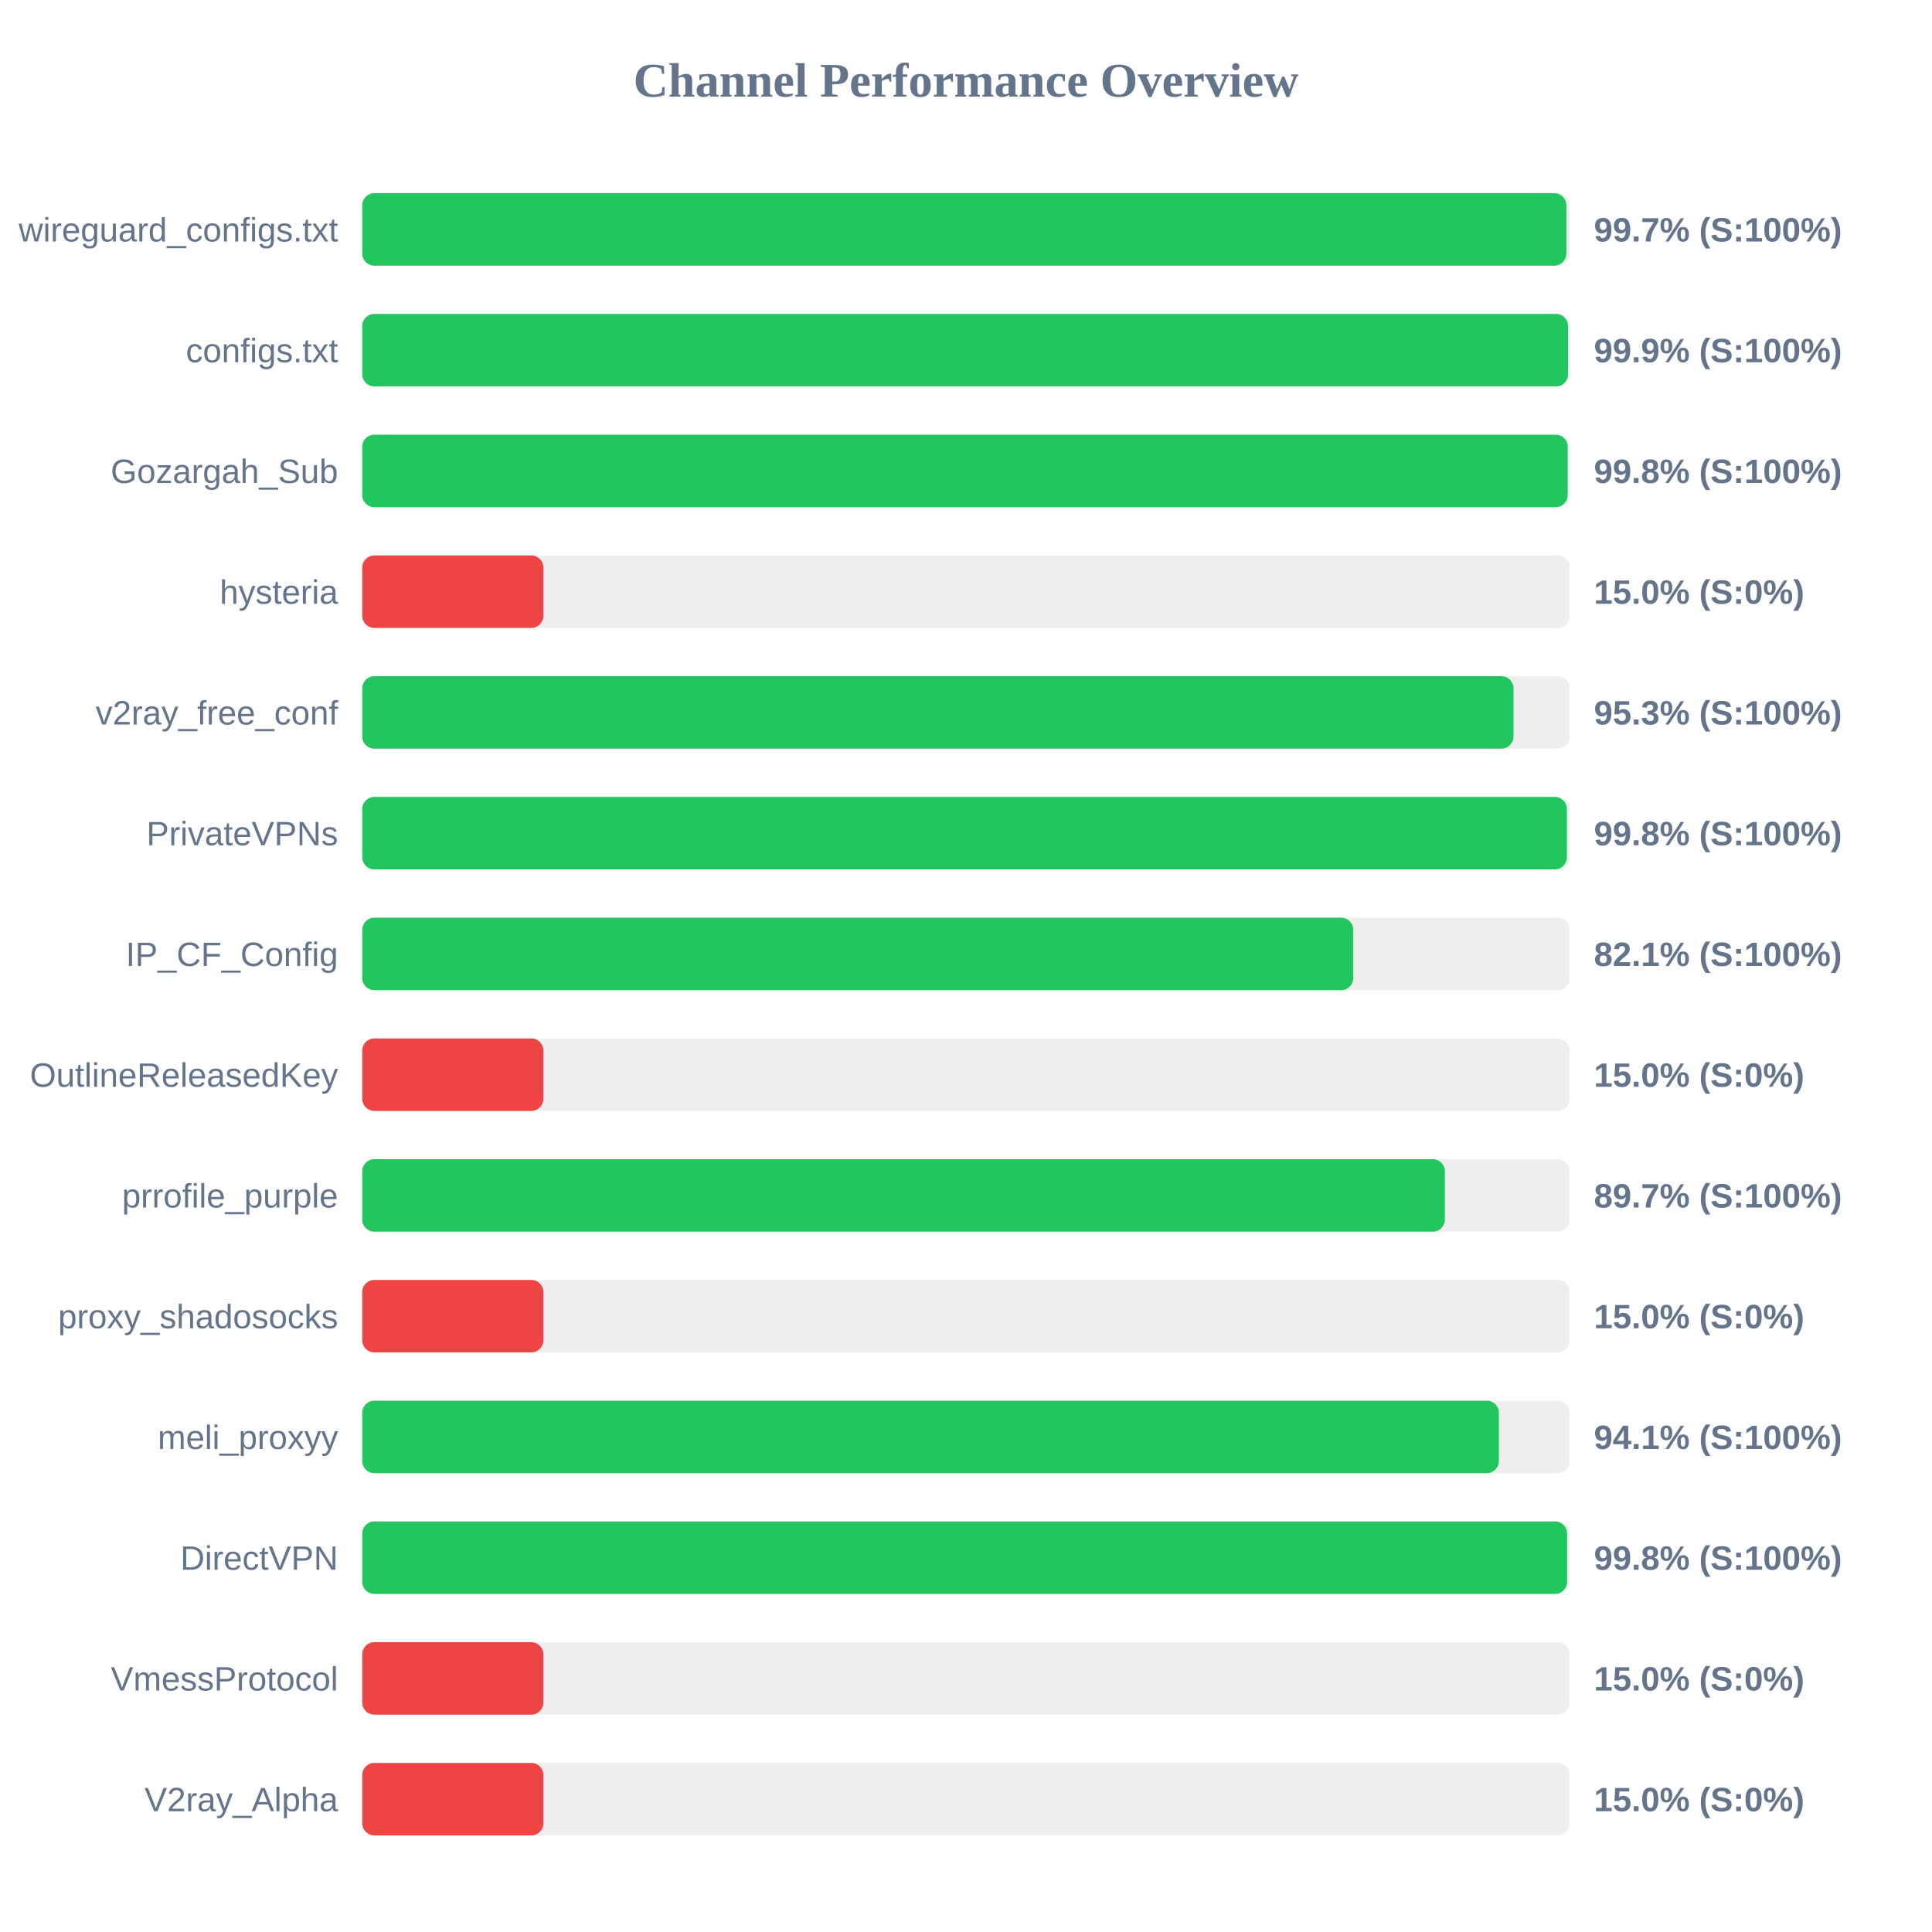
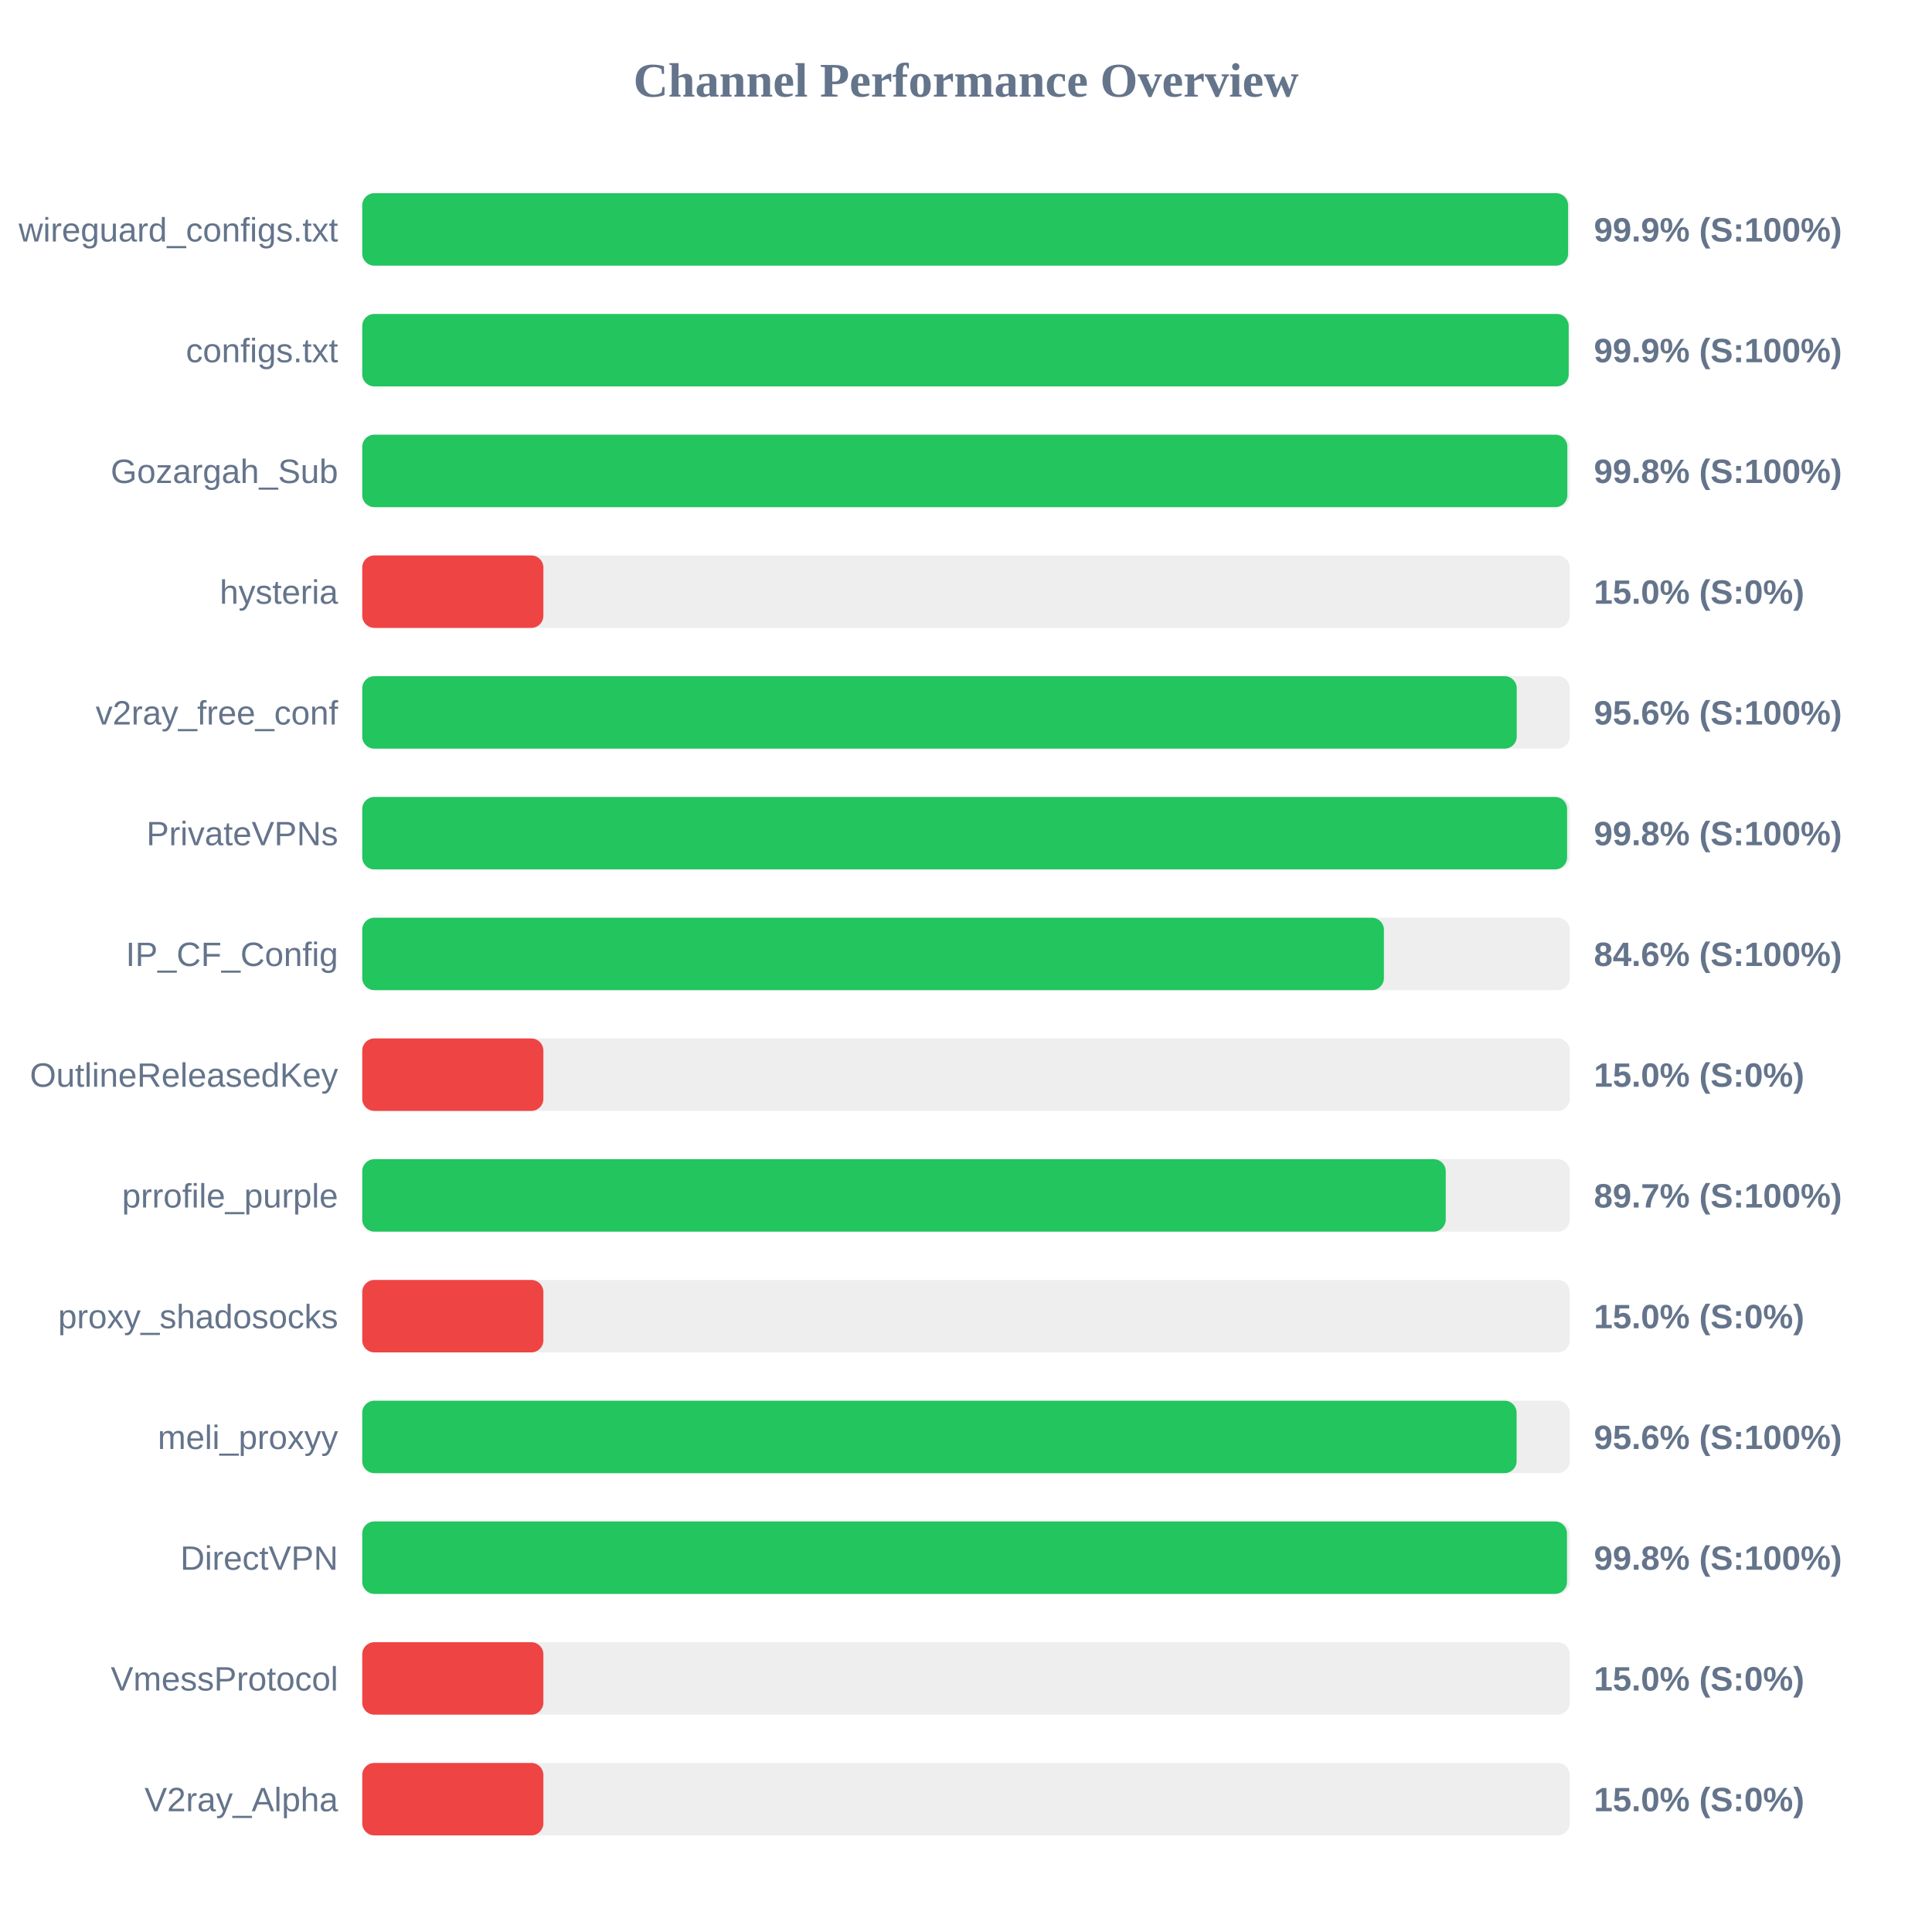
<svg xmlns="http://www.w3.org/2000/svg" width="800" height="800" version="1.1">
  <style>
        .row { font: 14px Arial; fill: #64748b; }
        .score { font: bold 14px Arial; fill: #64748b; }
    </style>
  <text x="400" y="40" text-anchor="middle" font-size="20px" font-weight="bold" fill="#64748b">Channel Performance Overview</text>
  <rect x="150" y="80" width="500" height="30" fill="#eee" rx="5" />
-   <rect x="150" y="80" width="498.6" height="30" fill="#22c55e" rx="5" />
+   <rect x="150" y="80" width="499.3" height="30" fill="#22c55e" rx="5" />
  <text x="140" y="100" text-anchor="end" class="row">wireguard_configs.txt</text>
-   <text x="660" y="100" text-anchor="start" class="score">99.7% (S:100%)</text>
+   <text x="660" y="100" text-anchor="start" class="score">99.9% (S:100%)</text>
  <rect x="150" y="130" width="500" height="30" fill="#eee" rx="5" />
-   <rect x="150" y="130" width="499.3" height="30" fill="#22c55e" rx="5" />
+   <rect x="150" y="130" width="499.55" height="30" fill="#22c55e" rx="5" />
  <text x="140" y="150" text-anchor="end" class="row">configs.txt</text>
  <text x="660" y="150" text-anchor="start" class="score">99.9% (S:100%)</text>
  <rect x="150" y="180" width="500" height="30" fill="#eee" rx="5" />
-   <rect x="150" y="180" width="499.15" height="30" fill="#22c55e" rx="5" />
+   <rect x="150" y="180" width="499.0" height="30" fill="#22c55e" rx="5" />
  <text x="140" y="200" text-anchor="end" class="row">Gozargah_Sub</text>
  <text x="660" y="200" text-anchor="start" class="score">99.8% (S:100%)</text>
  <rect x="150" y="230" width="500" height="30" fill="#eee" rx="5" />
  <rect x="150" y="230" width="75.0" height="30" fill="#ef4444" rx="5" />
  <text x="140" y="250" text-anchor="end" class="row">hysteria</text>
  <text x="660" y="250" text-anchor="start" class="score">15.0% (S:0%)</text>
  <rect x="150" y="280" width="500" height="30" fill="#eee" rx="5" />
-   <rect x="150" y="280" width="476.7" height="30" fill="#22c55e" rx="5" />
+   <rect x="150" y="280" width="478.05" height="30" fill="#22c55e" rx="5" />
  <text x="140" y="300" text-anchor="end" class="row">v2ray_free_conf</text>
-   <text x="660" y="300" text-anchor="start" class="score">95.3% (S:100%)</text>
+   <text x="660" y="300" text-anchor="start" class="score">95.6% (S:100%)</text>
  <rect x="150" y="330" width="500" height="30" fill="#eee" rx="5" />
-   <rect x="150" y="330" width="498.8" height="30" fill="#22c55e" rx="5" />
+   <rect x="150" y="330" width="498.9" height="30" fill="#22c55e" rx="5" />
  <text x="140" y="350" text-anchor="end" class="row">PrivateVPNs</text>
  <text x="660" y="350" text-anchor="start" class="score">99.8% (S:100%)</text>
  <rect x="150" y="380" width="500" height="30" fill="#eee" rx="5" />
-   <rect x="150" y="380" width="410.35" height="30" fill="#22c55e" rx="5" />
+   <rect x="150" y="380" width="423.05" height="30" fill="#22c55e" rx="5" />
  <text x="140" y="400" text-anchor="end" class="row">IP_CF_Config</text>
-   <text x="660" y="400" text-anchor="start" class="score">82.1% (S:100%)</text>
+   <text x="660" y="400" text-anchor="start" class="score">84.6% (S:100%)</text>
  <rect x="150" y="430" width="500" height="30" fill="#eee" rx="5" />
  <rect x="150" y="430" width="75.0" height="30" fill="#ef4444" rx="5" />
  <text x="140" y="450" text-anchor="end" class="row">OutlineReleasedKey</text>
  <text x="660" y="450" text-anchor="start" class="score">15.0% (S:0%)</text>
  <rect x="150" y="480" width="500" height="30" fill="#eee" rx="5" />
-   <rect x="150" y="480" width="448.3" height="30" fill="#22c55e" rx="5" />
+   <rect x="150" y="480" width="448.65" height="30" fill="#22c55e" rx="5" />
  <text x="140" y="500" text-anchor="end" class="row">prrofile_purple</text>
  <text x="660" y="500" text-anchor="start" class="score">89.7% (S:100%)</text>
  <rect x="150" y="530" width="500" height="30" fill="#eee" rx="5" />
  <rect x="150" y="530" width="75.0" height="30" fill="#ef4444" rx="5" />
  <text x="140" y="550" text-anchor="end" class="row">proxy_shadosocks</text>
  <text x="660" y="550" text-anchor="start" class="score">15.0% (S:0%)</text>
  <rect x="150" y="580" width="500" height="30" fill="#eee" rx="5" />
-   <rect x="150" y="580" width="470.65" height="30" fill="#22c55e" rx="5" />
+   <rect x="150" y="580" width="478.0" height="30" fill="#22c55e" rx="5" />
  <text x="140" y="600" text-anchor="end" class="row">meli_proxyy</text>
-   <text x="660" y="600" text-anchor="start" class="score">94.1% (S:100%)</text>
+   <text x="660" y="600" text-anchor="start" class="score">95.6% (S:100%)</text>
  <rect x="150" y="630" width="500" height="30" fill="#eee" rx="5" />
-   <rect x="150" y="630" width="498.9" height="30" fill="#22c55e" rx="5" />
+   <rect x="150" y="630" width="498.85" height="30" fill="#22c55e" rx="5" />
  <text x="140" y="650" text-anchor="end" class="row">DirectVPN</text>
  <text x="660" y="650" text-anchor="start" class="score">99.8% (S:100%)</text>
  <rect x="150" y="680" width="500" height="30" fill="#eee" rx="5" />
  <rect x="150" y="680" width="75.0" height="30" fill="#ef4444" rx="5" />
  <text x="140" y="700" text-anchor="end" class="row">VmessProtocol</text>
  <text x="660" y="700" text-anchor="start" class="score">15.0% (S:0%)</text>
  <rect x="150" y="730" width="500" height="30" fill="#eee" rx="5" />
  <rect x="150" y="730" width="75.0" height="30" fill="#ef4444" rx="5" />
  <text x="140" y="750" text-anchor="end" class="row">V2ray_Alpha</text>
  <text x="660" y="750" text-anchor="start" class="score">15.0% (S:0%)</text>
</svg>
